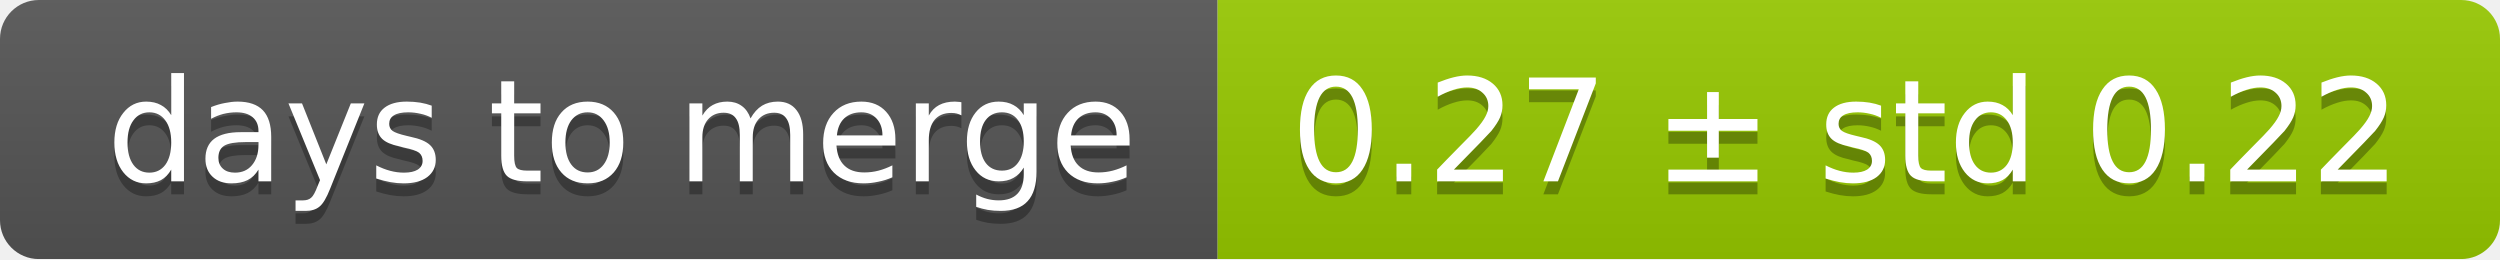
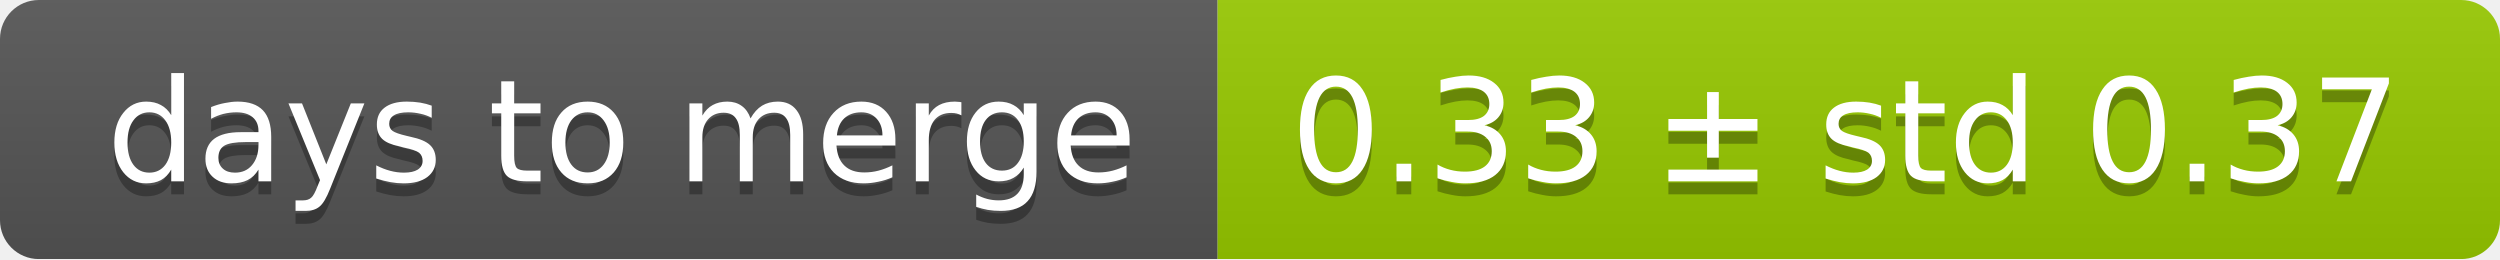
<svg xmlns="http://www.w3.org/2000/svg" width="193" height="20">
  <linearGradient id="smooth" x2="0" y2="100%">
    <stop offset="0" stop-color="#bbb" stop-opacity=".1" />
    <stop offset="1" stop-opacity=".1" />
  </linearGradient>
  <mask id="round">
    <rect width="193" height="20" rx="3" fill="#fff" />
  </mask>
  <g mask="url(#round)">
    <rect width="94" height="20" fill="#555" />
    <rect x="94" width="99" height="20" fill="#97ca00" />
    <rect width="193" height="20" fill="url(#smooth)" />
  </g>
  <g fill="#fff" text-anchor="middle" font-family="DejaVu Sans,Verdana,Geneva,sans-serif" font-size="11">
    <text x="48" y="15" fill="#010101" fill-opacity=".3">days to merge</text>
    <text x="48" y="14">days to merge</text>
-     <text x="142.5" y="15" fill="#010101" fill-opacity=".3">0.27 ± std 0.22</text>
-     <text x="142.5" y="14">0.27 ± std 0.22</text>
+     <text x="142.5" y="15" fill="#010101" fill-opacity=".3">0.33 ± std 0.37</text>
+     <text x="142.5" y="14">0.33 ± std 0.37</text>
  </g>
</svg>
